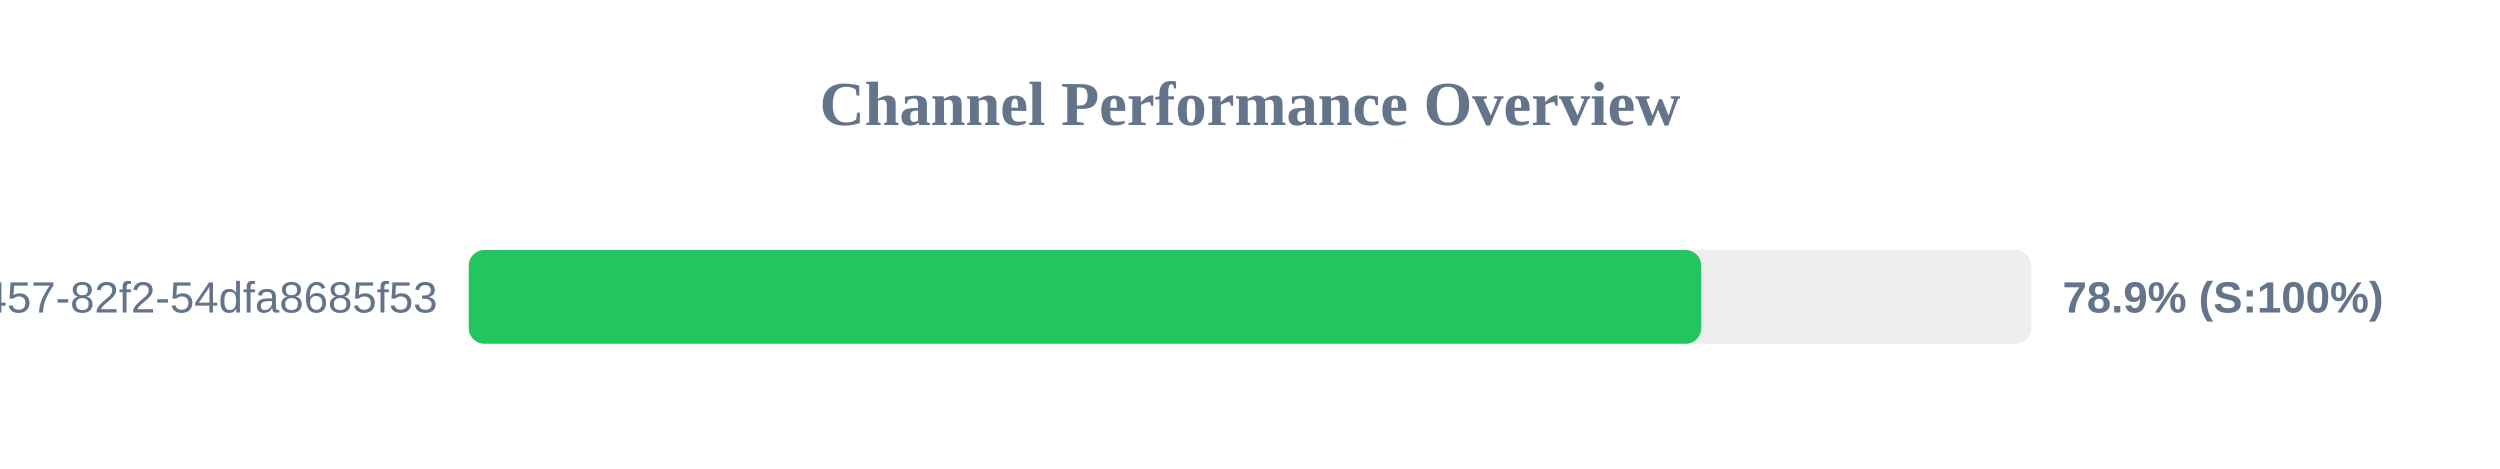
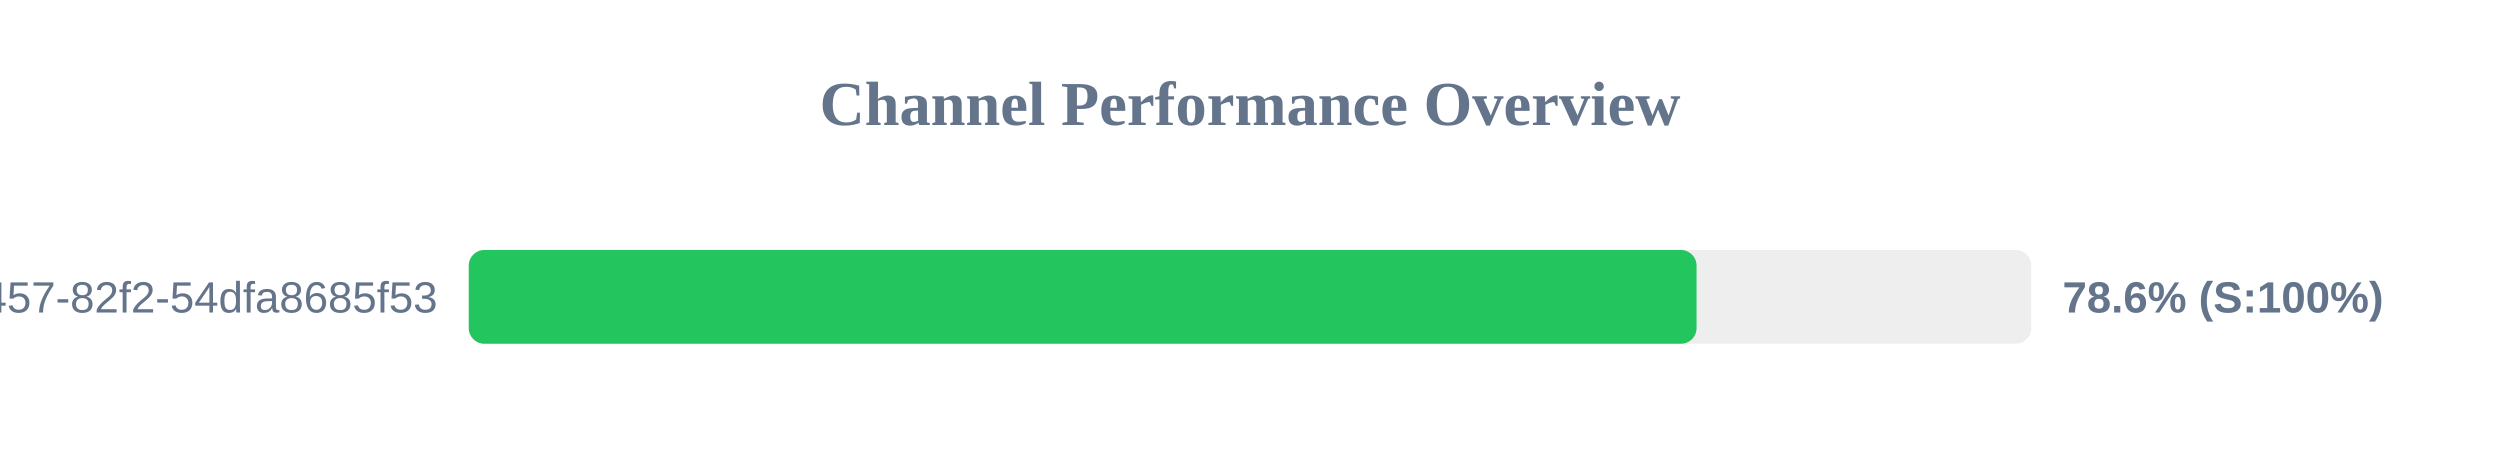
<svg xmlns="http://www.w3.org/2000/svg" width="800" height="150" version="1.1">
  <style>
        .row { font: 14px Arial; fill: #64748b; }
        .score { font: bold 14px Arial; fill: #64748b; }
    </style>
  <text x="400" y="40" text-anchor="middle" font-size="20px" font-weight="bold" fill="#64748b">Channel Performance Overview</text>
  <rect x="150" y="80" width="500" height="30" fill="#eee" rx="5" />
-   <rect x="150" y="80" width="394.4" height="30" fill="#22c55e" rx="5" />
+   <rect x="150" y="80" width="392.9" height="30" fill="#22c55e" rx="5" />
  <text x="140" y="100" text-anchor="end" class="row">?uuid=413c8b50-96bf-4457-82f2-54dfa8685f53</text>
-   <text x="660" y="100" text-anchor="start" class="score">78.9% (S:100%)</text>
+   <text x="660" y="100" text-anchor="start" class="score">78.6% (S:100%)</text>
</svg>
